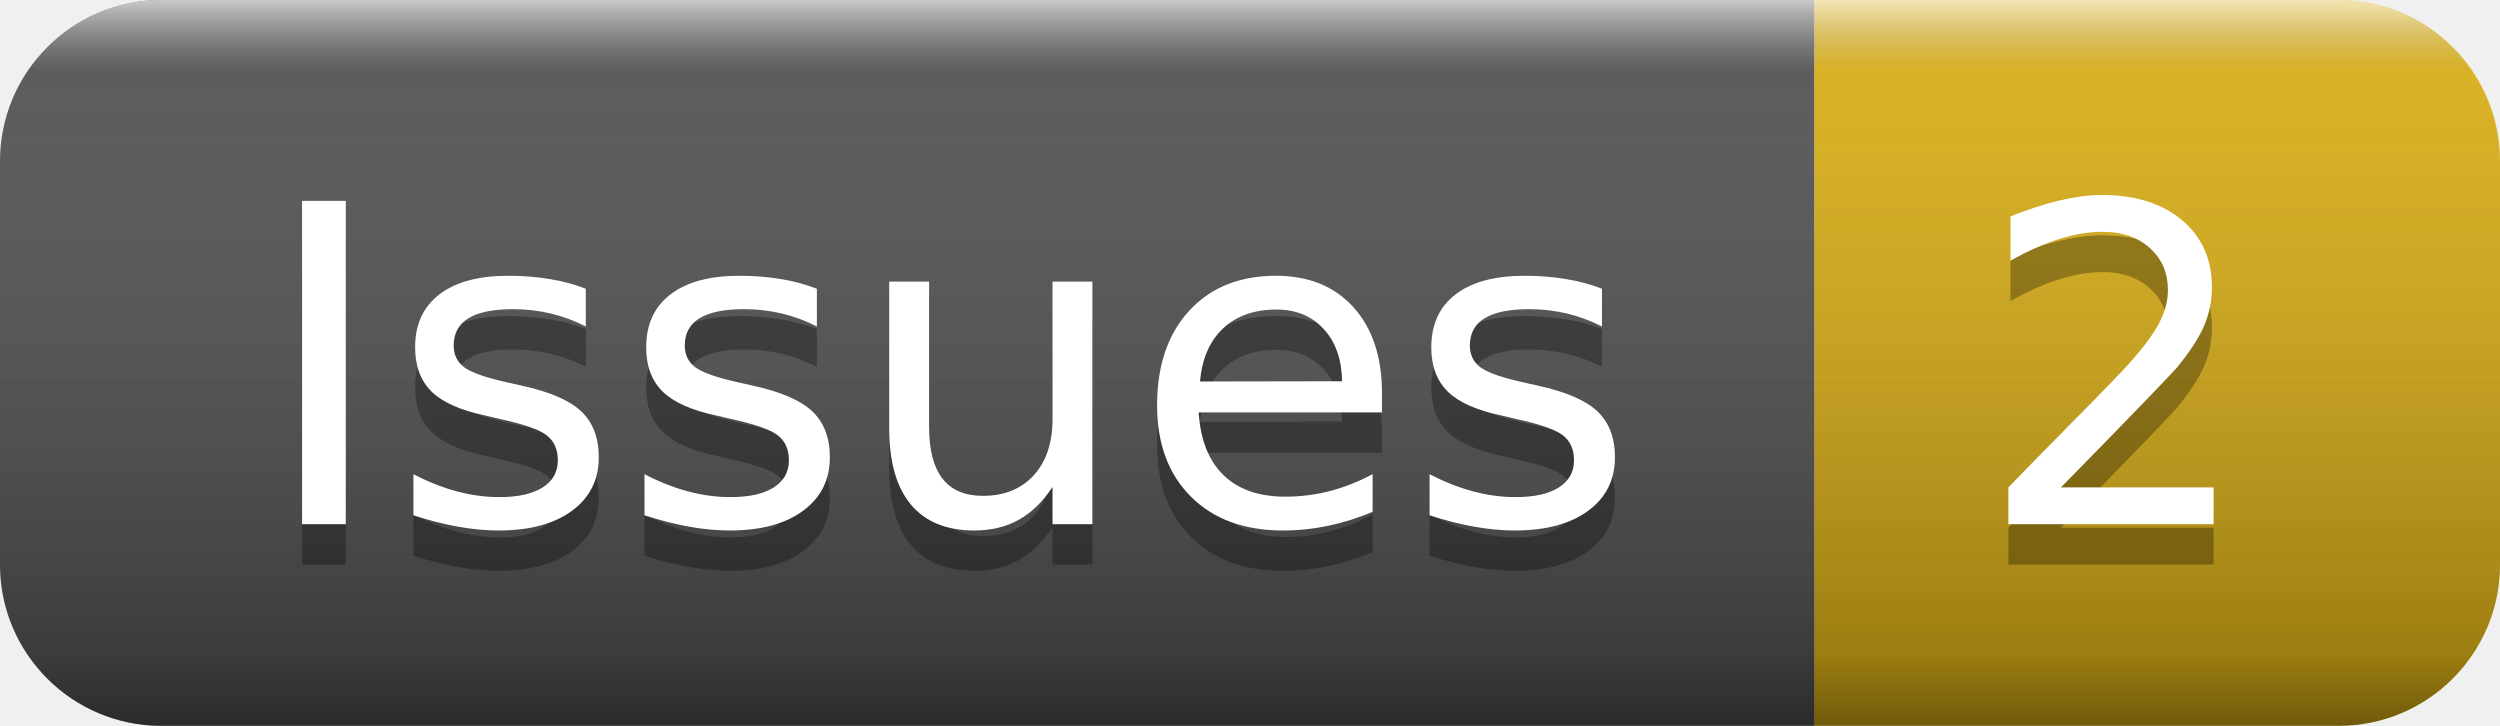
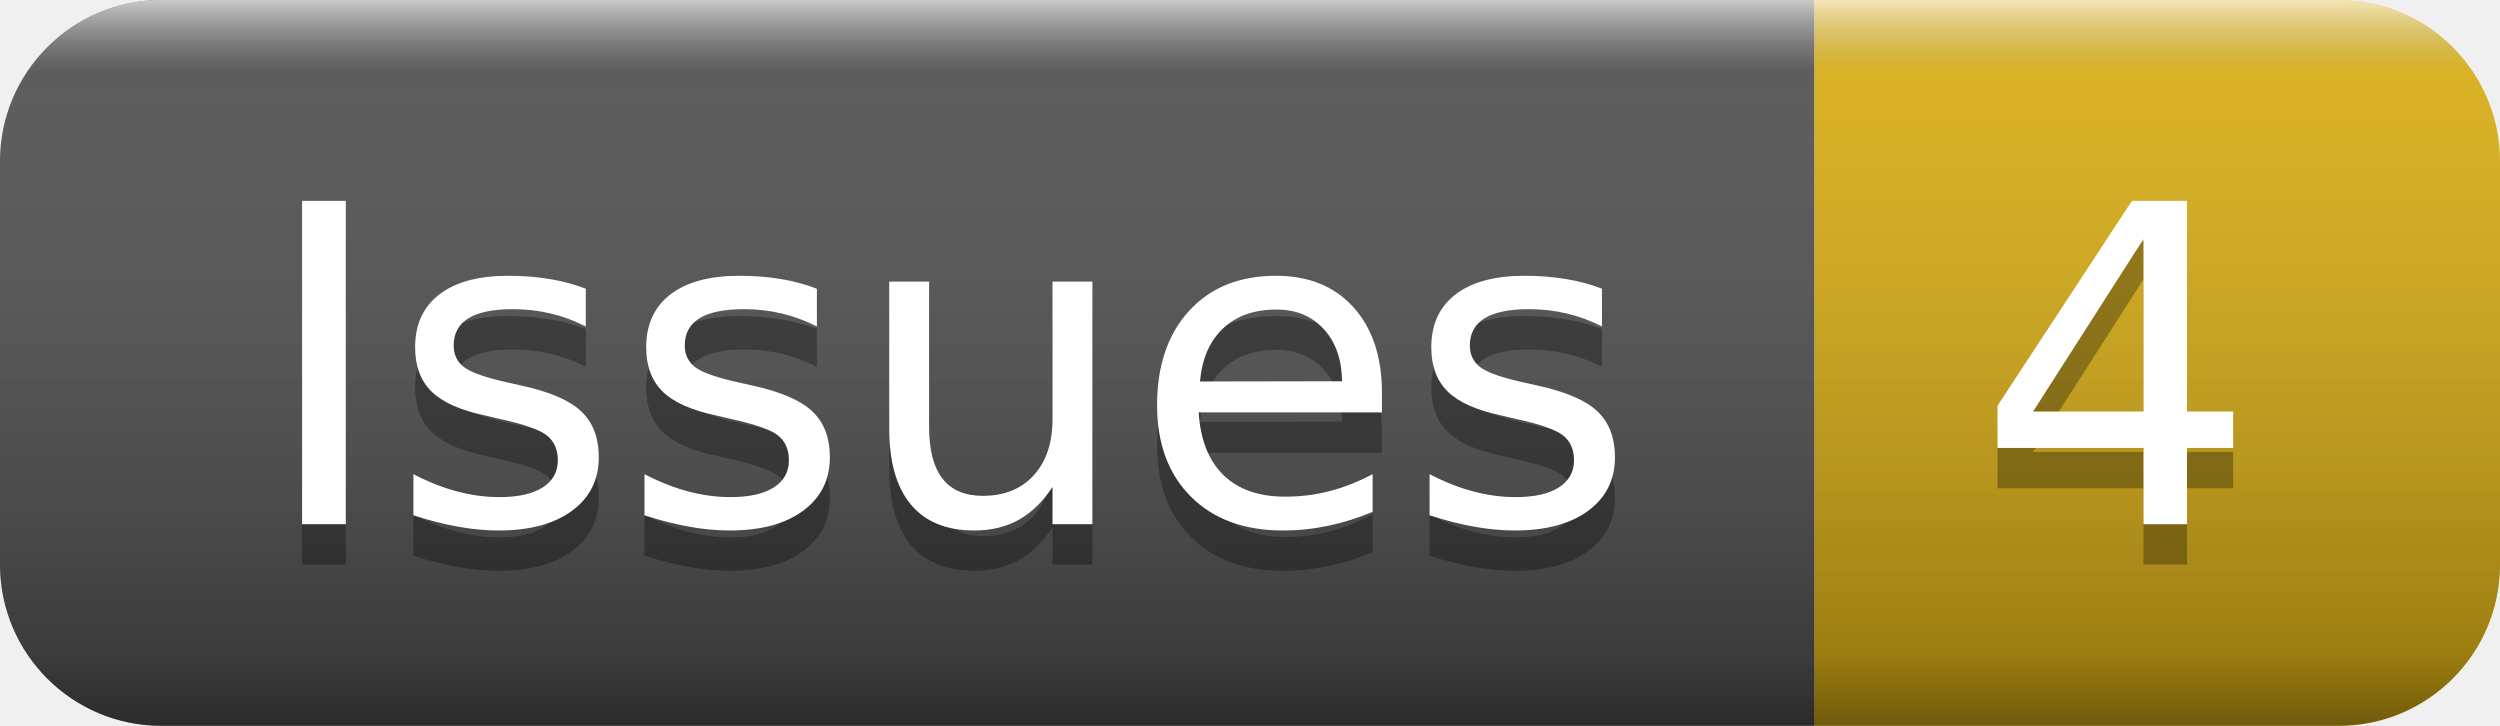
- <svg xmlns="http://www.w3.org/2000/svg" width="62" height="18" role="img" aria-label="Issues: 2">
+ <svg xmlns="http://www.w3.org/2000/svg" width="62" height="18" role="img" aria-label="Issues: 4">
  <linearGradient id="s" x2="0" y2="100%">
    <stop offset="0" stop-color="#fff" stop-opacity=".7" />
    <stop offset=".1" stop-color="#aaa" stop-opacity=".1" />
    <stop offset=".9" stop-color="#000" stop-opacity=".3" />
    <stop offset="1" stop-color="#000" stop-opacity=".5" />
  </linearGradient>
  <clipPath id="r">
    <rect width="62" height="18" rx="4" fill="#fff" />
  </clipPath>
  <g clip-path="url(#r)">
    <rect width="45" height="18" fill="#555" />
    <rect x="45" width="17" height="18" fill="#dfb317" />
    <rect width="62" height="18" fill="url(#s)" />
  </g>
  <g fill="#fff" text-anchor="middle" font-family="Verdana,Geneva,DejaVu Sans,sans-serif" text-rendering="geometricPrecision" font-size="110">
    <text aria-hidden="true" x="235" y="140" fill="#010101" fill-opacity=".3" transform="scale(.1)" textLength="350">Issues</text>
    <text x="235" y="130" transform="scale(.1)" fill="#fff" textLength="350">Issues</text>
-     <text aria-hidden="true" x="525" y="140" fill="#010101" fill-opacity=".3" transform="scale(.1)" textLength="70">2</text>
-     <text x="525" y="130" transform="scale(.1)" fill="#fff" textLength="70">2</text>
+     <text aria-hidden="true" x="525" y="140" fill="#010101" fill-opacity=".3" transform="scale(.1)" textLength="70">4</text>
+     <text x="525" y="130" transform="scale(.1)" fill="#fff" textLength="70">4</text>
  </g>
</svg>
